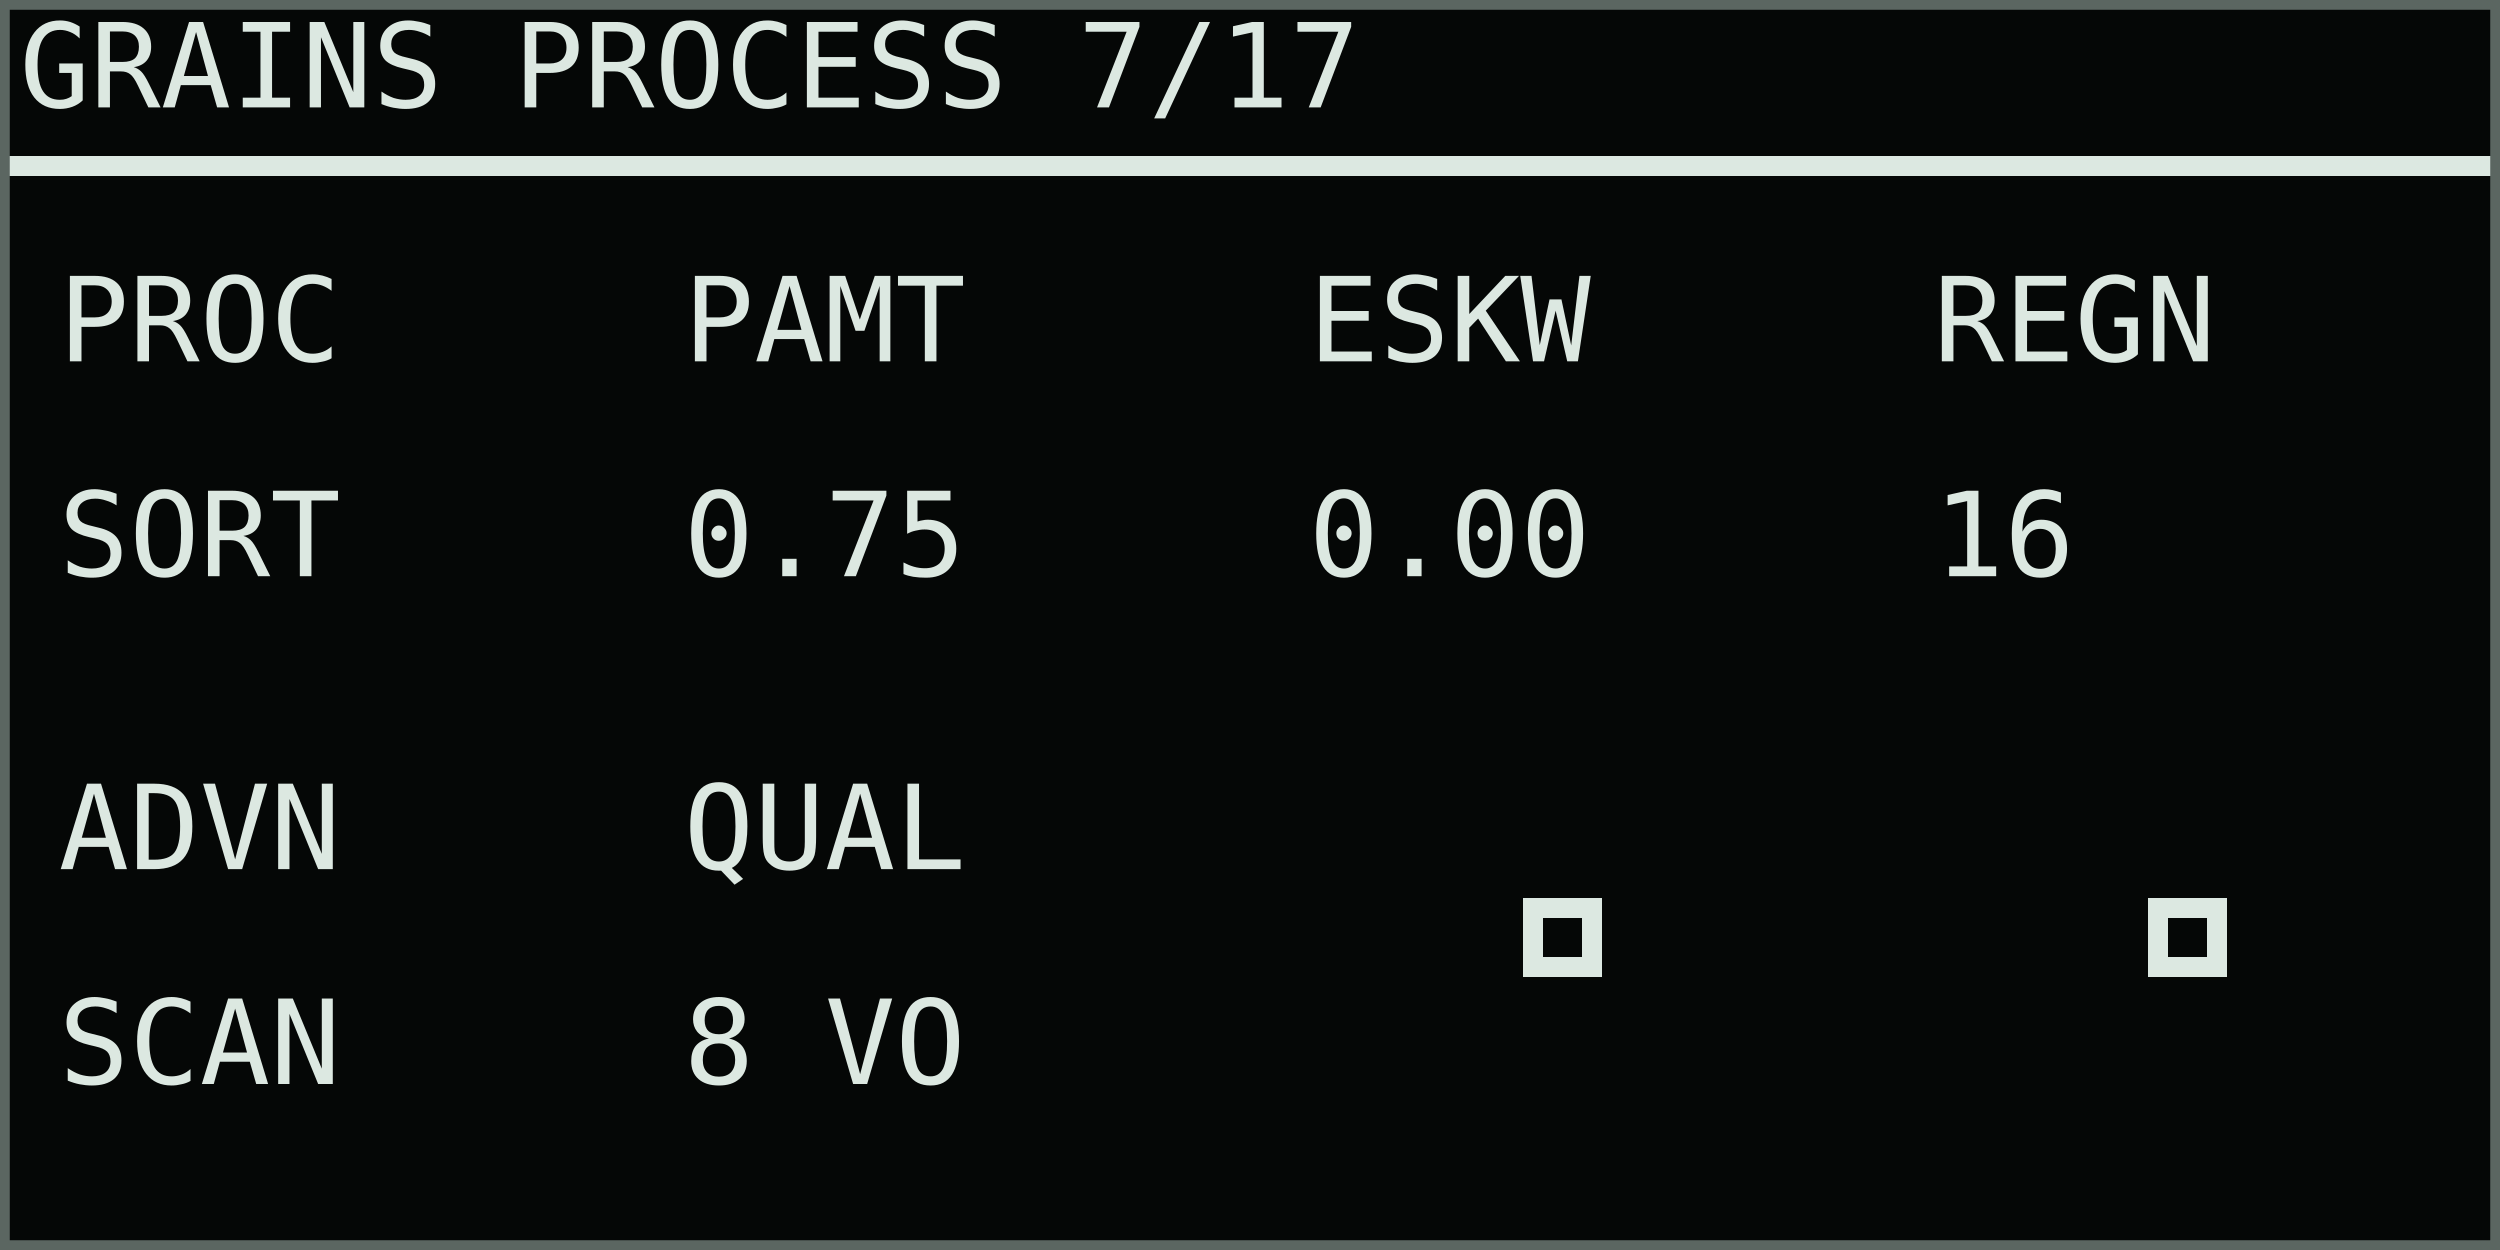
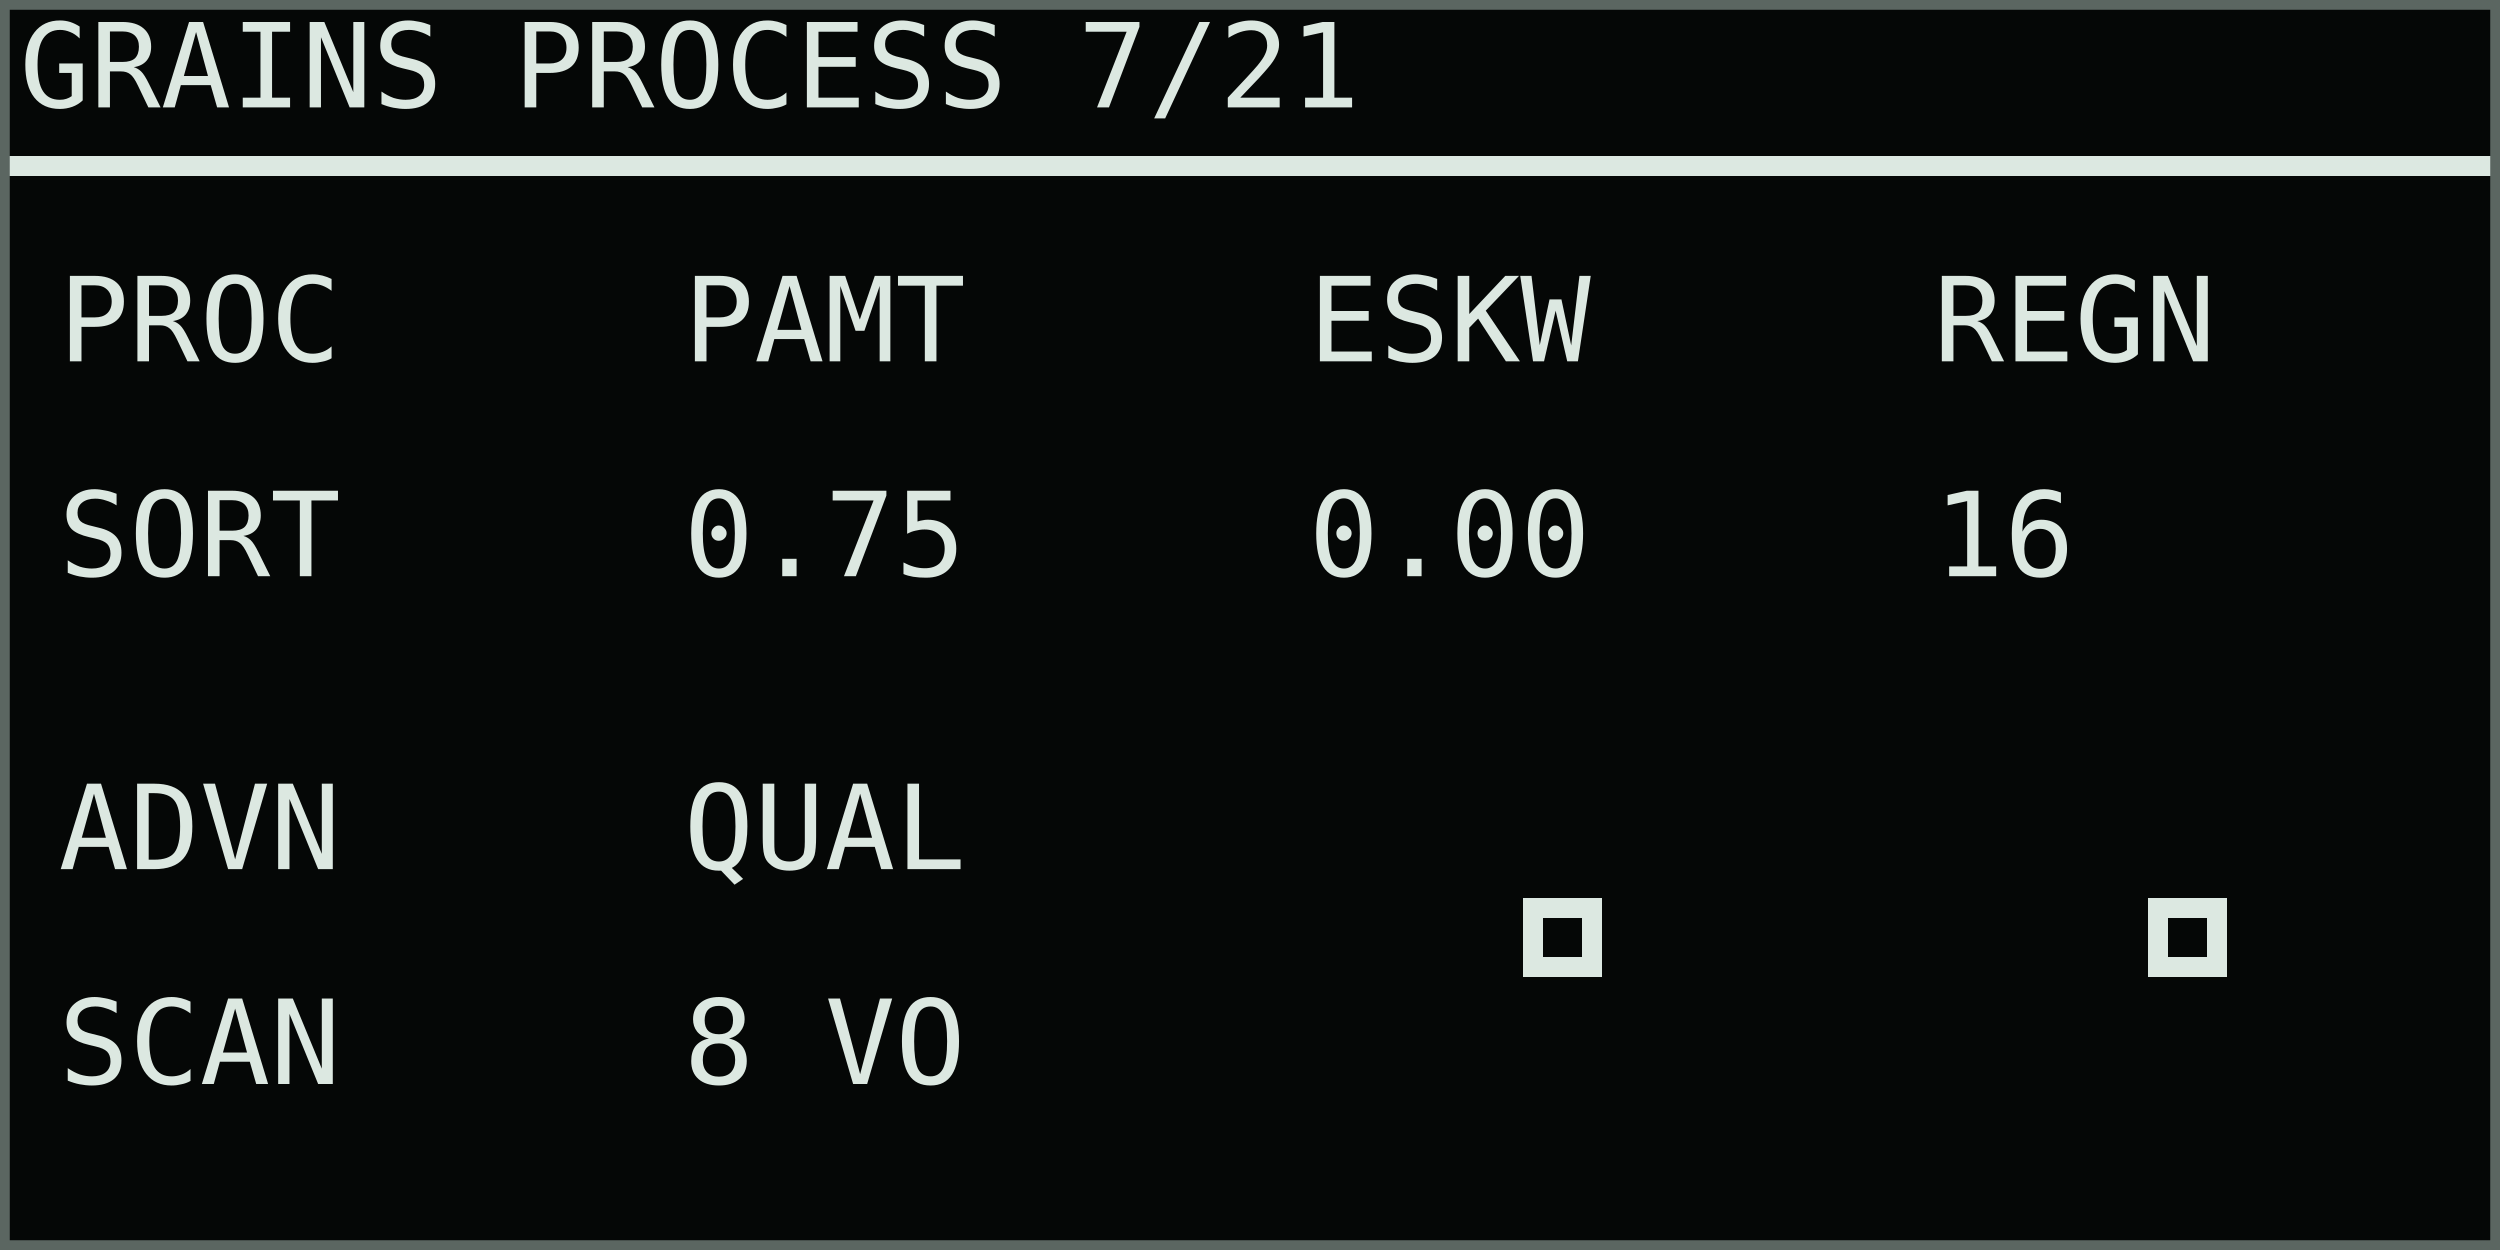
<svg xmlns="http://www.w3.org/2000/svg" width="768" height="384" viewBox="0 0 128 64" role="img" aria-labelledby="title desc">
  <rect width="128" height="64" fill="#050706" />
  <g shape-rendering="crispEdges" font-family="DejaVu Sans Mono, IBM Plex Mono, monospace" font-size="6" font-style="normal" font-weight="400" text-rendering="geometricPrecision">
-     <text x="1" y="5.5" fill="#dce8e1">GRAINS PROCESS 7/17</text>
+     <text x="1" y="5.5" fill="#dce8e1">GRAINS PROCESS 7/21</text>
    <rect x="0" y="8" width="128" height="1" fill="#dce8e1" />
    <text x="3" y="18.5" fill="#dce8e1">PROC</text>
    <text x="3" y="29.5" fill="#dce8e1">SORT</text>
    <text x="35" y="18.5" fill="#dce8e1">PAMT</text>
    <text x="35" y="29.5" fill="#dce8e1">0.75</text>
    <text x="67" y="18.5" fill="#dce8e1">ESKW</text>
    <text x="67" y="29.5" fill="#dce8e1">0.00</text>
    <text x="99" y="18.5" fill="#dce8e1">REGN</text>
    <text x="99" y="29.5" fill="#dce8e1">16</text>
    <text x="3" y="44.5" fill="#dce8e1">ADVN</text>
    <text x="3" y="55.5" fill="#dce8e1">SCAN</text>
    <text x="35" y="44.5" fill="#dce8e1">QUAL</text>
    <text x="35" y="55.5" fill="#dce8e1">8 VO</text>
    <rect x="78" y="46" width="4" height="4" fill="#dce8e1" />
    <rect x="79" y="47" width="2" height="2" fill="#050706" />
    <rect x="110" y="46" width="4" height="4" fill="#dce8e1" />
    <rect x="111" y="47" width="2" height="2" fill="#050706" />
  </g>
  <rect x="0.25" y="0.25" width="127.5" height="63.5" fill="none" stroke="#5b6661" stroke-width="0.5" />
</svg>
